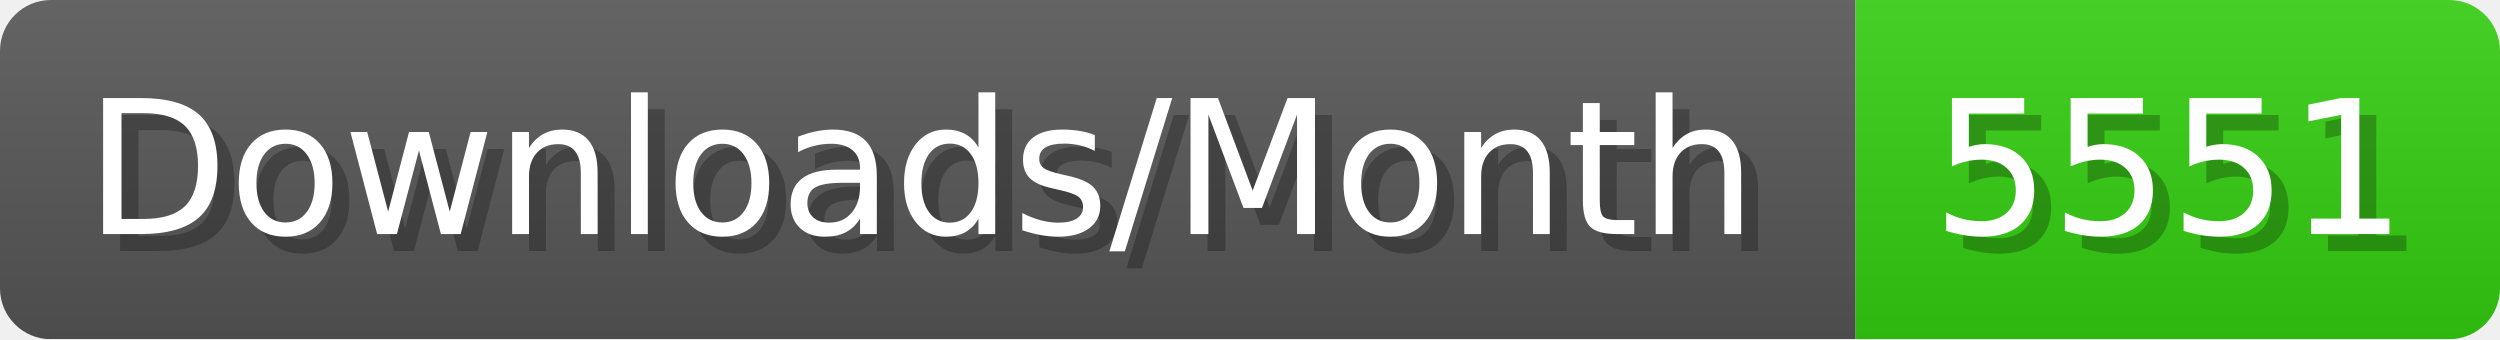
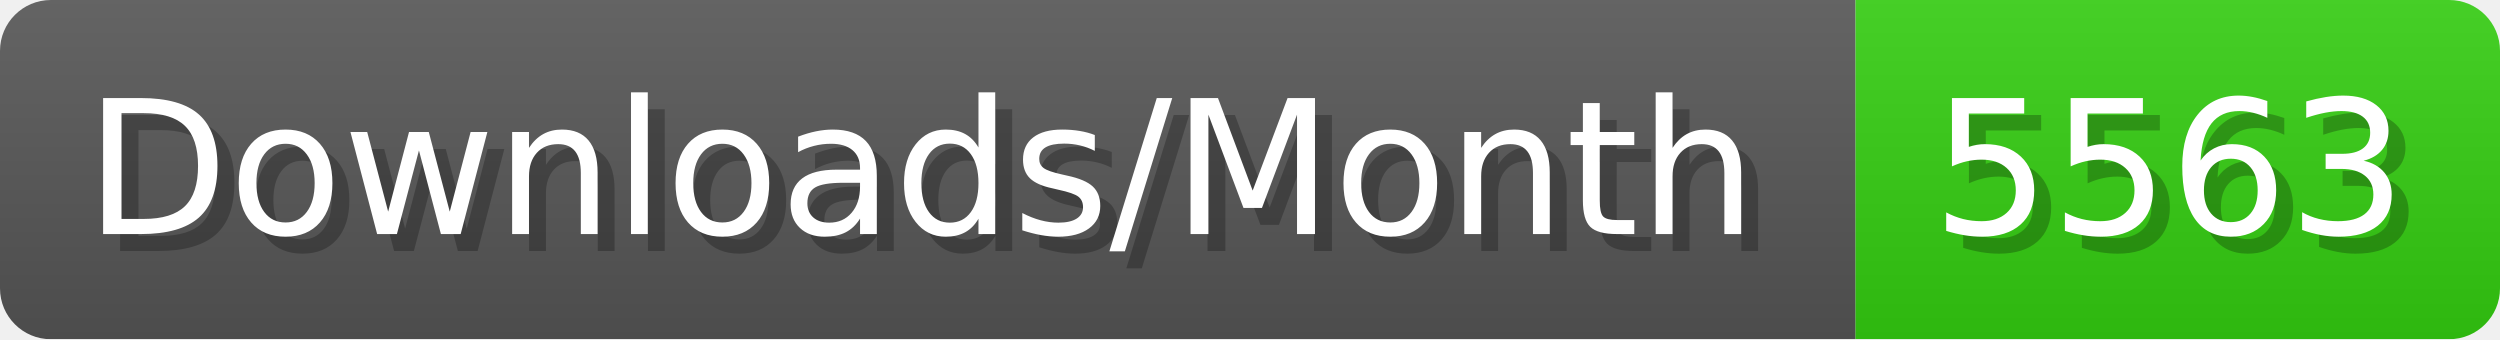
- <svg xmlns="http://www.w3.org/2000/svg" width="147.4" height="20" viewBox="0 0 1474 200" role="img" aria-label="Downloads/Month: 5551">
+ <svg xmlns="http://www.w3.org/2000/svg" width="147.4" height="20" viewBox="0 0 1474 200" role="img" aria-label="Downloads/Month: 5563">
  <linearGradient id="YlXUI" x2="0" y2="100%">
    <stop offset="0" stop-opacity=".1" stop-color="#EEE" />
    <stop offset="1" stop-opacity=".1" />
  </linearGradient>
  <mask id="JHhop">
    <rect width="1474" height="200" rx="30" fill="#FFF" />
  </mask>
  <g mask="url(#JHhop)">
    <rect width="1094" height="200" fill="#555" />
    <rect width="380" height="200" fill="#3C1" x="1094" />
    <rect width="1474" height="200" fill="url(#YlXUI)" />
  </g>
  <g aria-hidden="true" fill="#fff" text-anchor="start" font-family="Verdana,DejaVu Sans,sans-serif" font-size="110">
    <text x="60" y="148" textLength="994" fill="#000" opacity="0.25">Downloads/Month</text>
    <text x="50" y="138" textLength="994">Downloads/Month</text>
-     <text x="1149" y="148" textLength="280" fill="#000" opacity="0.25">5551</text>
-     <text x="1139" y="138" textLength="280">5551</text>
+     <text x="1149" y="148" textLength="280" fill="#000" opacity="0.25">5563</text>
+     <text x="1139" y="138" textLength="280">5563</text>
  </g>
</svg>
